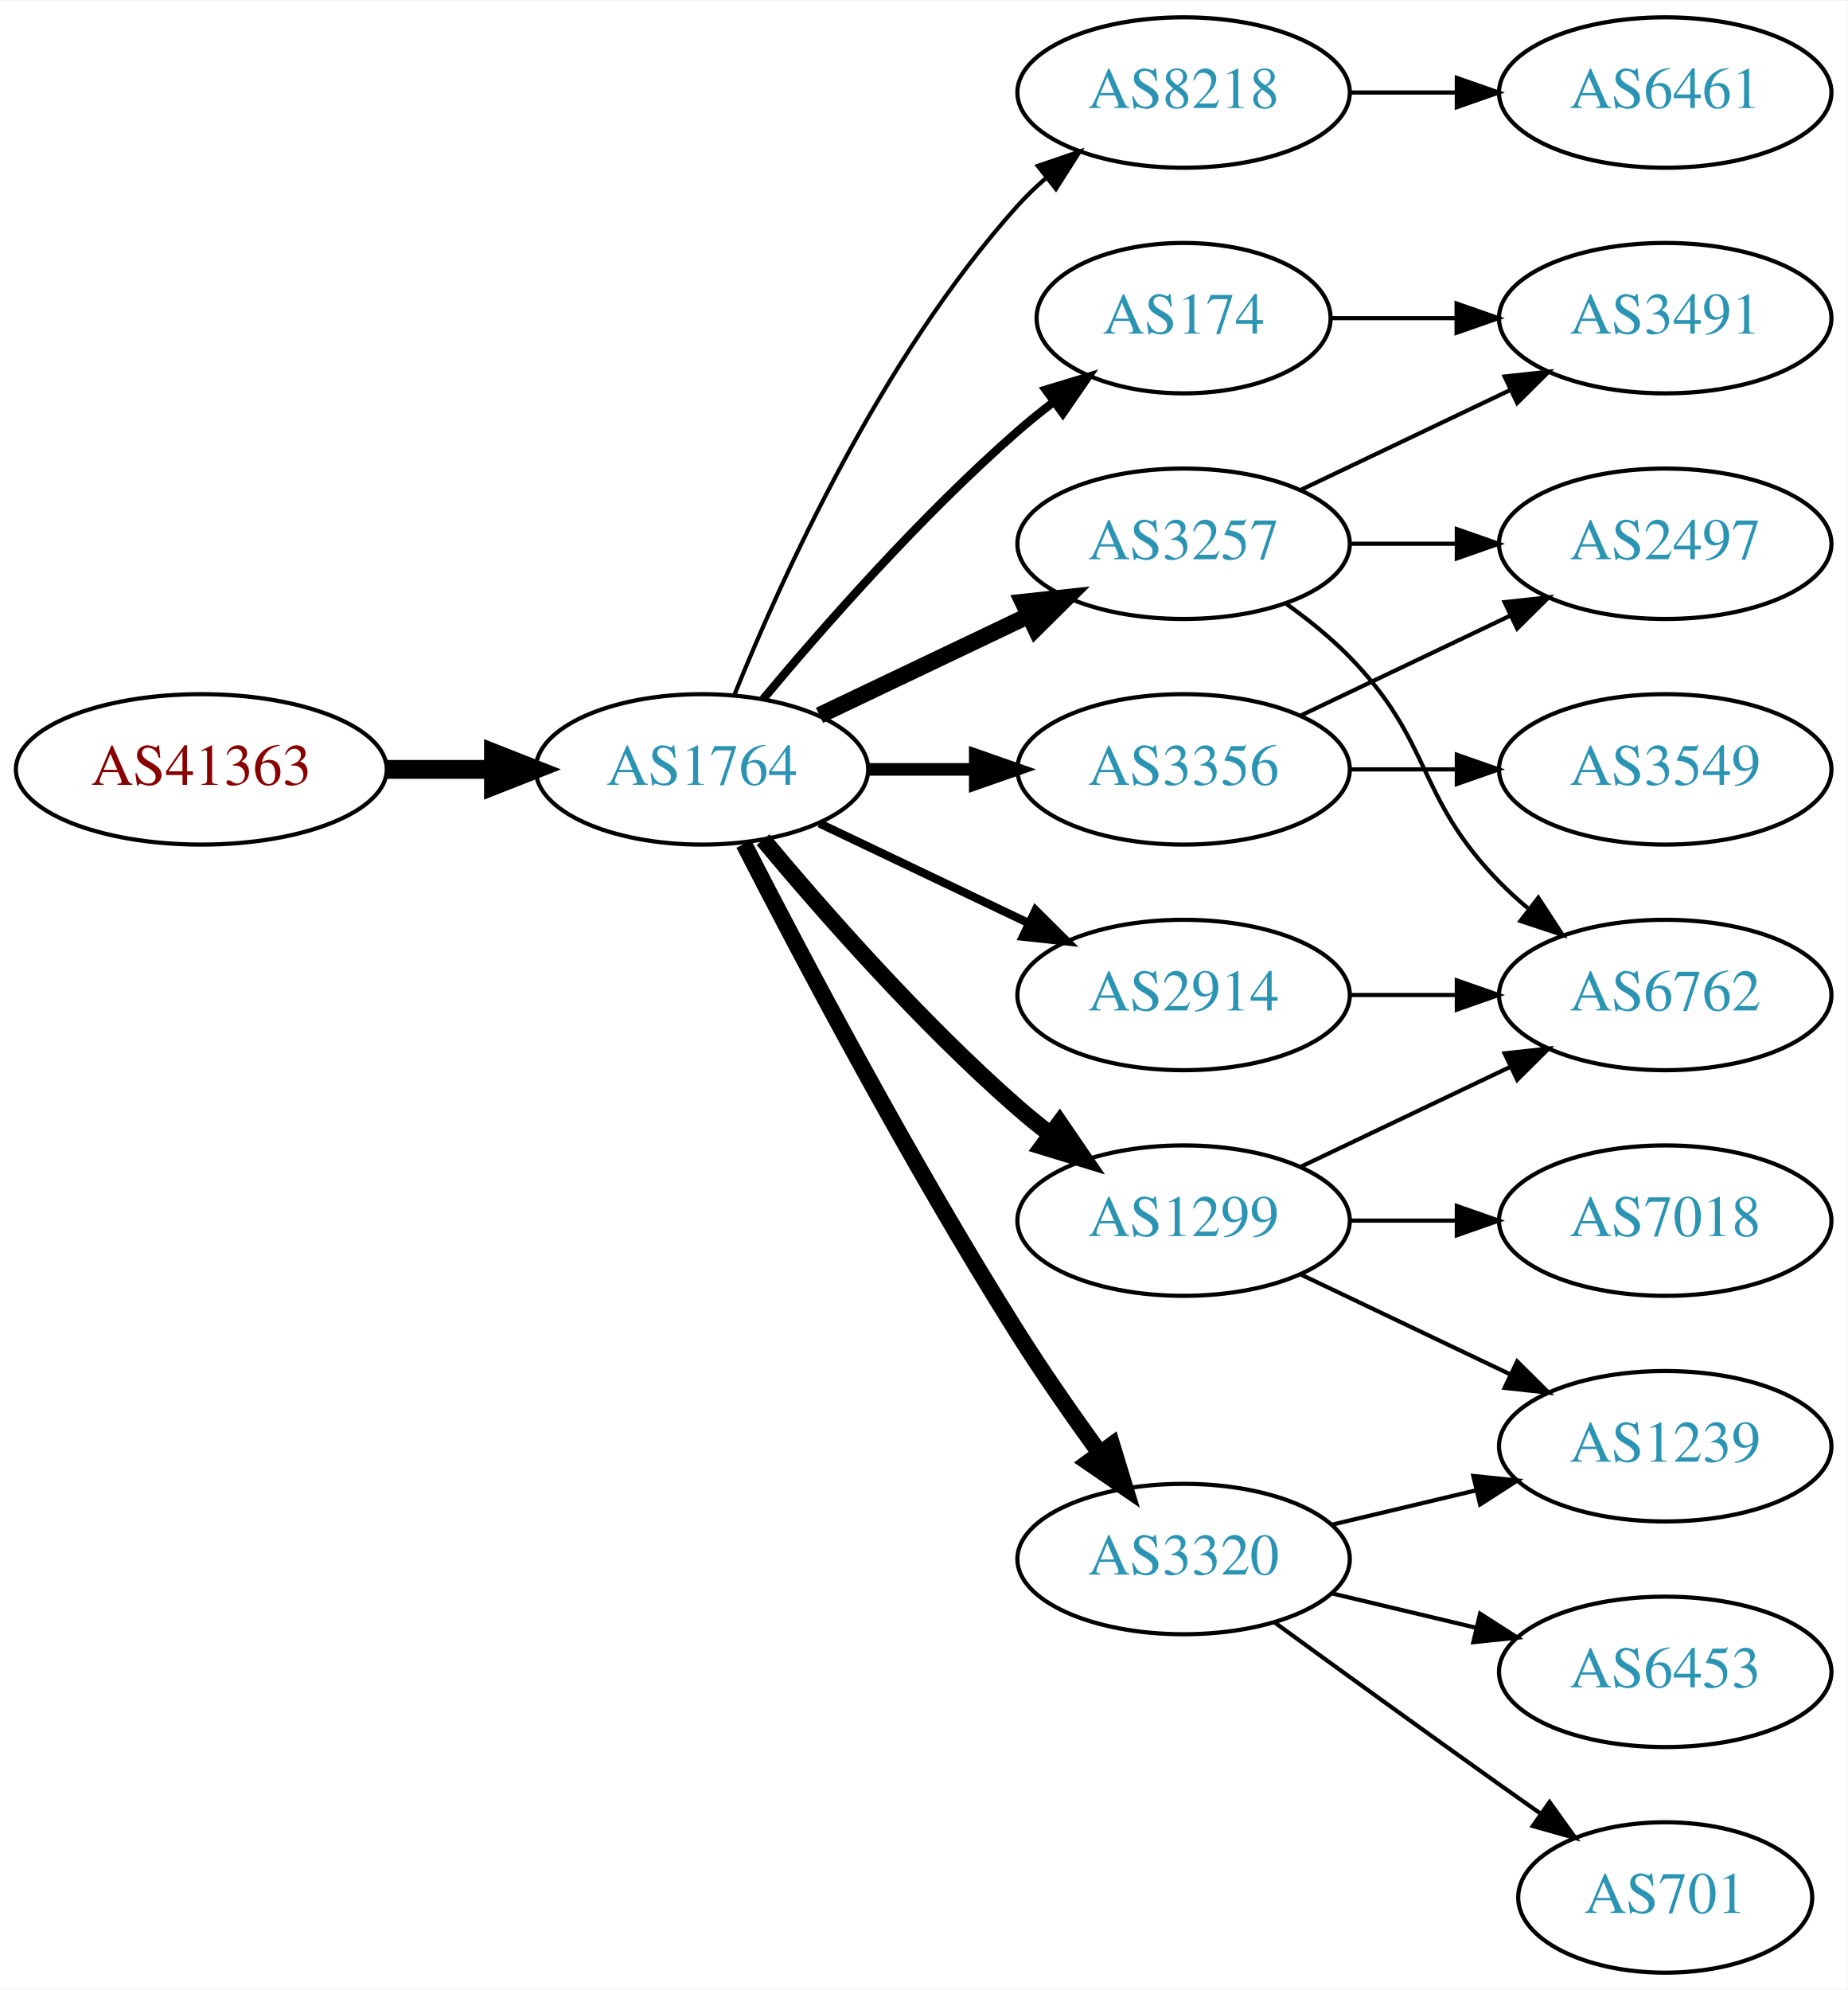
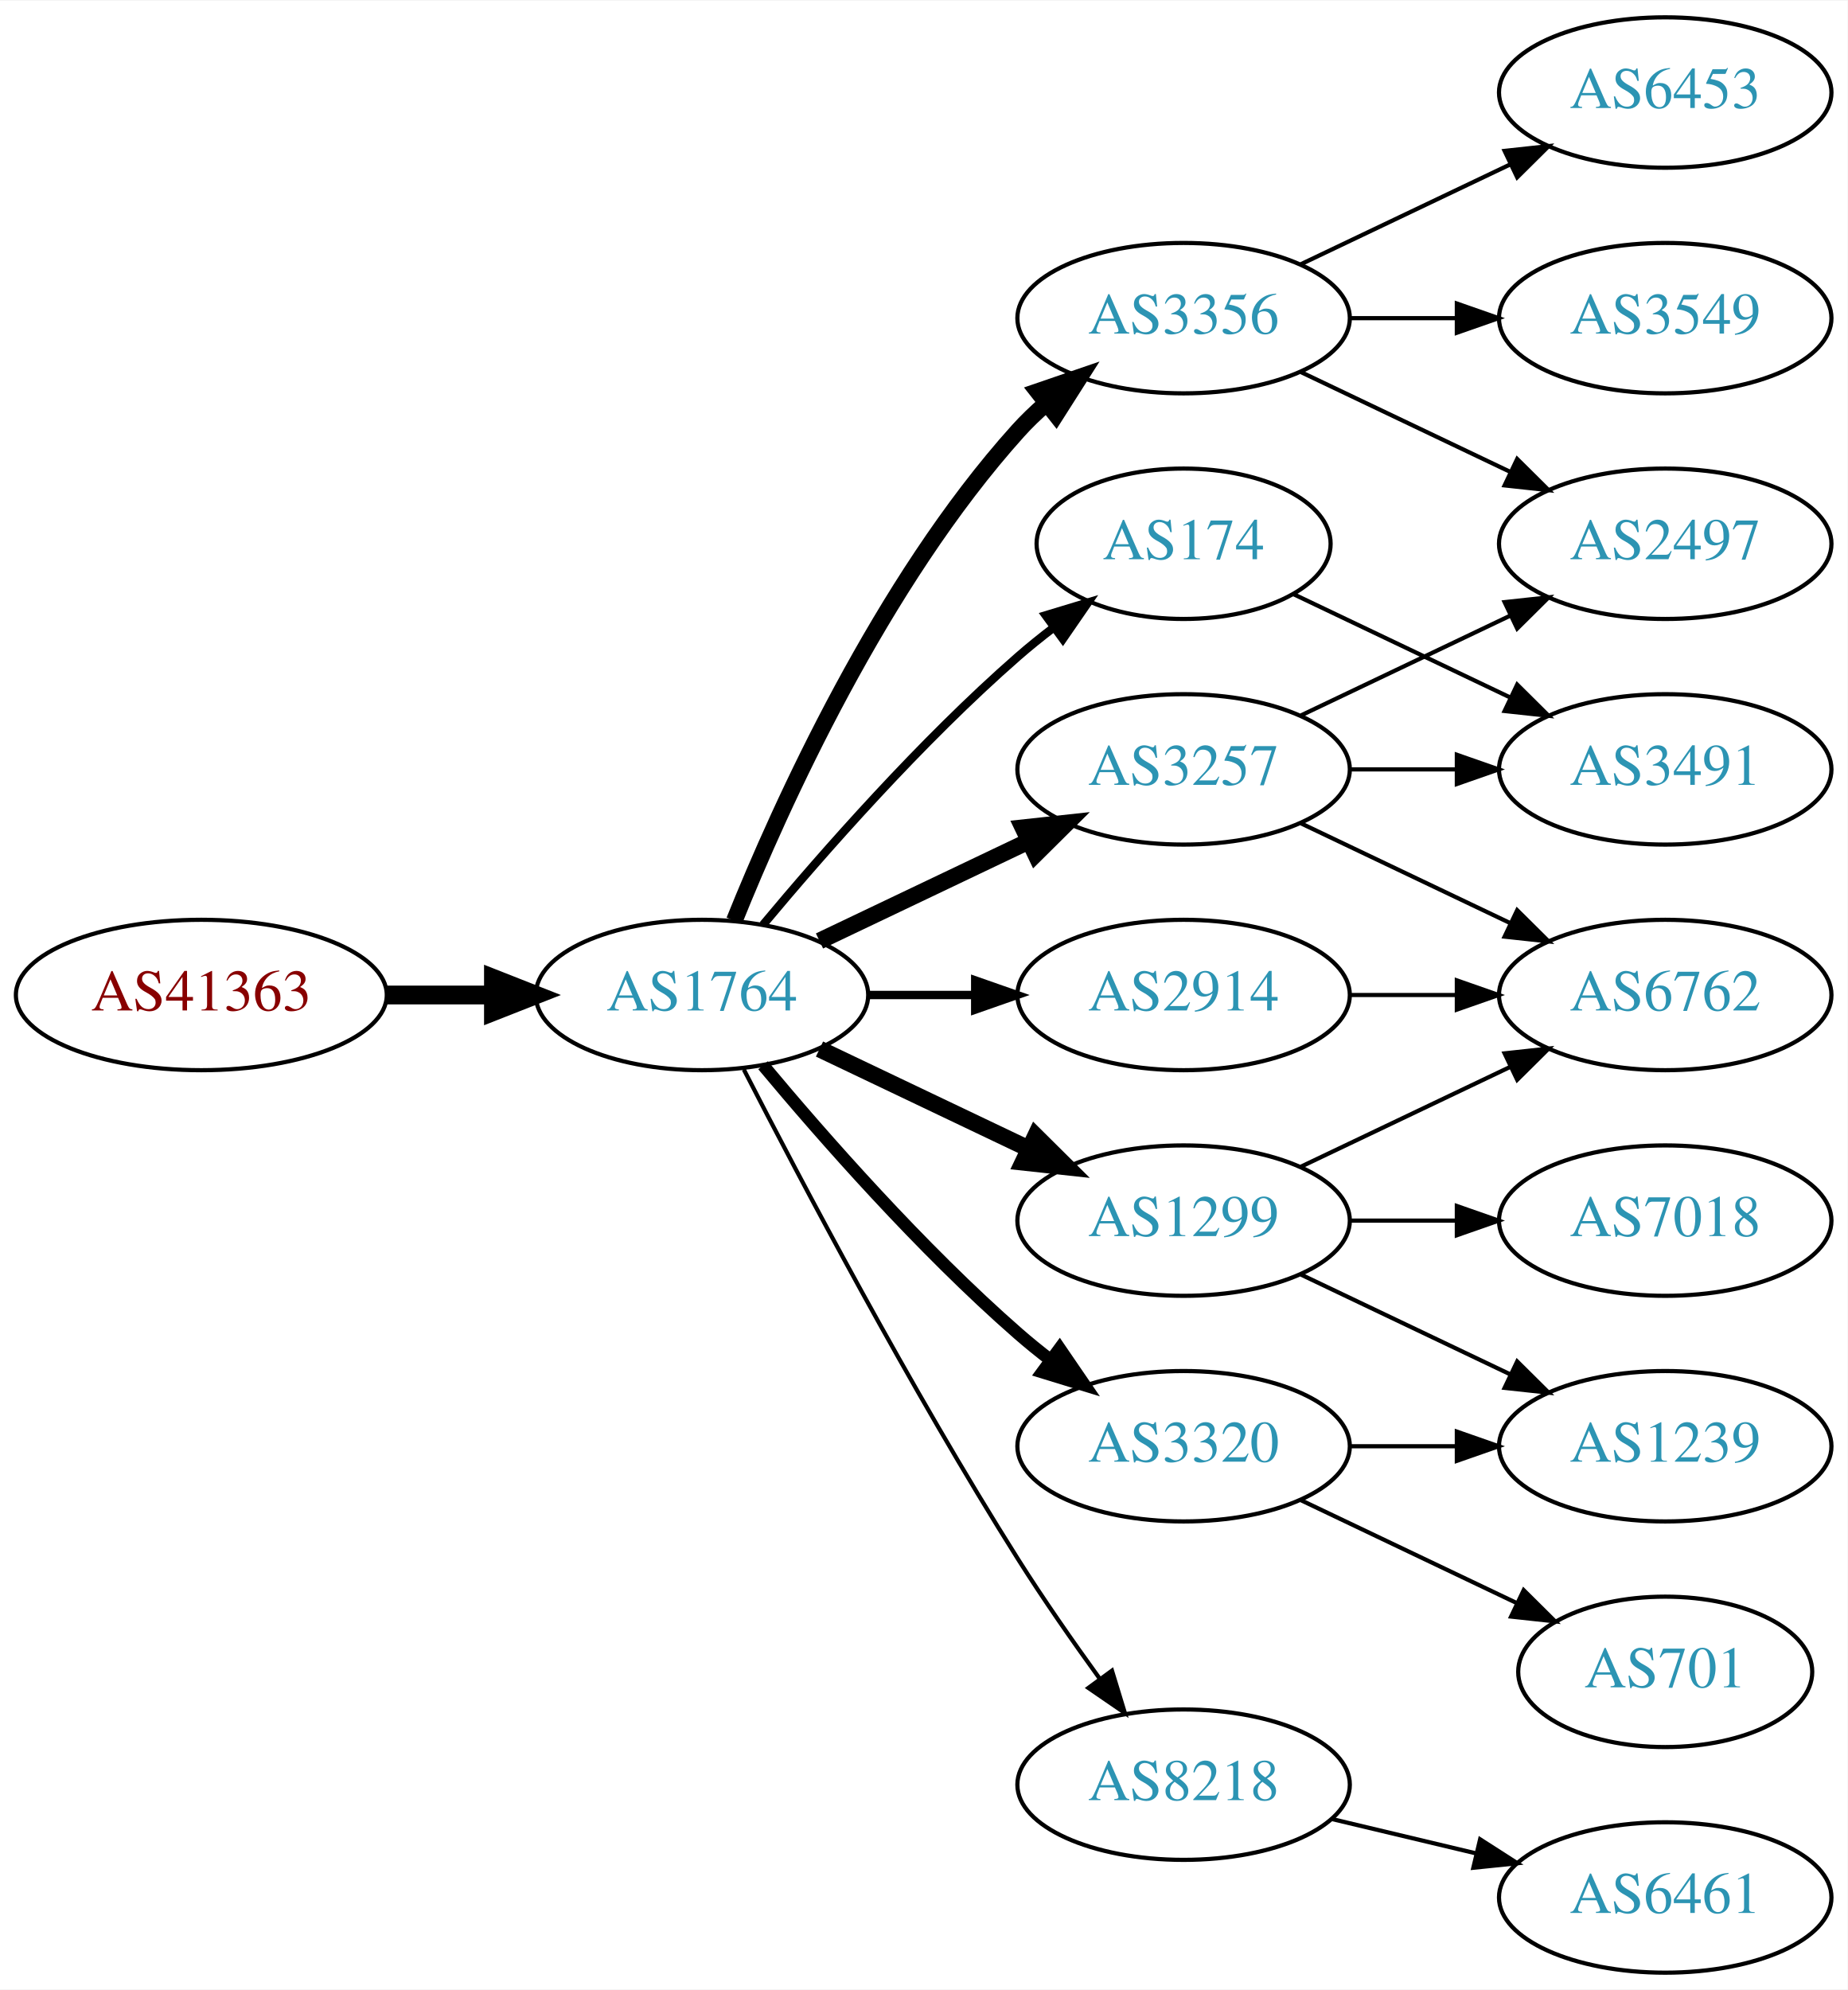
<svg xmlns="http://www.w3.org/2000/svg" xmlns:xlink="http://www.w3.org/1999/xlink" width="442pt" height="476pt" viewBox="0.00 0.00 442.27 476.00">
  <g id="graph0" class="graph" transform="scale(1 1) rotate(0) translate(4 472)">
    <polygon fill="white" stroke="none" points="-4,4 -4,-472 438.271,-472 438.271,4 -4,4" />
    <g id="node1" class="node">
      <g id="a_node1">
        <a xlink:href="/asn/41363" xlink:title="AS41363 ~ DI Gabriele Maria Plutzar [AT]">
-           <ellipse fill="#ffffff" stroke="black" cx="44.196" cy="-288" rx="44.393" ry="18" />
-           <text text-anchor="middle" x="44.196" y="-284.3" font-family="Times,serif" font-size="14.00" fill="#880000">AS41363</text>
+           <ellipse fill="#ffffff" stroke="black" cx="44.196" cy="-234" rx="44.393" ry="18" />
+           <text text-anchor="middle" x="44.196" y="-230.3" font-family="Times,serif" font-size="14.00" fill="#880000">AS41363</text>
        </a>
      </g>
    </g>
    <g id="node2" class="node">
      <g id="a_node2">
        <a xlink:href="/asn/1764" xlink:title="AS1764 ~ NEXTLAYER-AS [AT]">
-           <ellipse fill="#ffffff" stroke="black" cx="164.039" cy="-288" rx="39.794" ry="18" />
-           <text text-anchor="middle" x="164.039" y="-284.3" font-family="Times,serif" font-size="14.00" fill="#2c94b3">AS1764</text>
+           <ellipse fill="#ffffff" stroke="black" cx="164.039" cy="-234" rx="39.794" ry="18" />
+           <text text-anchor="middle" x="164.039" y="-230.3" font-family="Times,serif" font-size="14.00" fill="#2c94b3">AS1764</text>
        </a>
      </g>
    </g>
    <g id="edge1" class="edge">
-       <path fill="none" stroke="black" stroke-width="4.5" d="M88.407,-288C96.72,-288 105.482,-288 113.965,-288" />
-       <polygon fill="black" stroke="black" stroke-width="4.5" points="114.123,-291.938 124.123,-288 114.123,-284.063 114.123,-291.938" />
+       <path fill="none" stroke="black" stroke-width="4.5" d="M88.407,-234C96.72,-234 105.482,-234 113.965,-234" />
+       <polygon fill="black" stroke="black" stroke-width="4.5" points="114.123,-237.938 124.123,-234 114.123,-230.063 114.123,-237.938" />
    </g>
    <g id="node3" class="node">
      <g id="a_node3">
-         <a xlink:href="/asn/8218" xlink:title="AS8218 ~ legacy Neotelecoms [FR]">
-           <ellipse fill="#ffffff" stroke="black" cx="279.332" cy="-450" rx="39.794" ry="18" />
-           <text text-anchor="middle" x="279.332" y="-446.3" font-family="Times,serif" font-size="14.00" fill="#2c94b3">AS8218</text>
+         <a xlink:href="/asn/3356" xlink:title="AS3356 ~ Level 3 Parent, LLC [US]">
+           <ellipse fill="#ffffff" stroke="black" cx="279.332" cy="-396" rx="39.794" ry="18" />
+           <text text-anchor="middle" x="279.332" y="-392.3" font-family="Times,serif" font-size="14.00" fill="#2c94b3">AS3356</text>
        </a>
      </g>
    </g>
    <g id="edge2" class="edge">
-       <path fill="none" stroke="black" d="M171.786,-305.787C182.837,-333.243 206.891,-386.578 239.685,-423 241.688,-425.224 243.906,-427.363 246.239,-429.397" />
-       <polygon fill="black" stroke="black" points="244.437,-432.433 254.458,-435.873 248.769,-426.935 244.437,-432.433" />
+       <path fill="none" stroke="black" stroke-width="4" d="M171.786,-251.787C182.837,-279.243 206.891,-332.578 239.685,-369 241.688,-371.224 243.906,-373.363 246.239,-375.397" />
+       <polygon fill="black" stroke="black" stroke-width="4" points="244.437,-378.433 254.458,-381.873 248.769,-372.935 244.437,-378.433" />
    </g>
    <g id="node4" class="node">
      <g id="a_node4">
-         <a xlink:href="/asn/3257" xlink:title="AS3257 ~ GTT [DE]">
-           <ellipse fill="#ffffff" stroke="black" cx="279.332" cy="-342" rx="39.794" ry="18" />
-           <text text-anchor="middle" x="279.332" y="-338.3" font-family="Times,serif" font-size="14.00" fill="#2c94b3">AS3257</text>
+         <a xlink:href="/asn/1299" xlink:title="AS1299 ~ Telia Carrier [EU]">
+           <ellipse fill="#ffffff" stroke="black" cx="279.332" cy="-180" rx="39.794" ry="18" />
+           <text text-anchor="middle" x="279.332" y="-176.3" font-family="Times,serif" font-size="14.00" fill="#2c94b3">AS1299</text>
        </a>
      </g>
    </g>
    <g id="edge3" class="edge">
-       <path fill="none" stroke="black" stroke-width="4" d="M192.175,-300.934C207.169,-308.081 225.99,-317.052 242.213,-324.785" />
-       <polygon fill="black" stroke="black" stroke-width="4" points="240.884,-328.028 251.417,-329.171 243.895,-321.709 240.884,-328.028" />
+       <path fill="none" stroke="black" stroke-width="4" d="M192.175,-221.066C207.169,-213.919 225.99,-204.948 242.213,-197.215" />
+       <polygon fill="black" stroke="black" stroke-width="4" points="243.895,-200.291 251.417,-192.829 240.884,-193.972 243.895,-200.291" />
    </g>
    <g id="node5" class="node">
      <g id="a_node5">
        <a xlink:href="/asn/3320" xlink:title="AS3320 ~ DTAG [DE]">
-           <ellipse fill="#ffffff" stroke="black" cx="279.332" cy="-99" rx="39.794" ry="18" />
-           <text text-anchor="middle" x="279.332" y="-95.3" font-family="Times,serif" font-size="14.00" fill="#2c94b3">AS3320</text>
+           <ellipse fill="#ffffff" stroke="black" cx="279.332" cy="-126" rx="39.794" ry="18" />
+           <text text-anchor="middle" x="279.332" y="-122.3" font-family="Times,serif" font-size="14.00" fill="#2c94b3">AS3320</text>
        </a>
      </g>
    </g>
    <g id="edge4" class="edge">
-       <path fill="none" stroke="black" stroke-width="4" d="M174.065,-270.148C187.501,-243.945 213.95,-193.763 239.685,-153 245.748,-143.396 252.868,-133.187 259.333,-124.261" />
-       <polygon fill="black" stroke="black" stroke-width="4" points="262.185,-126.291 265.276,-116.157 256.54,-122.152 262.185,-126.291" />
+       <path fill="none" stroke="black" stroke-width="3" d="M178.669,-217.183C192.951,-200.071 216.498,-173.255 239.685,-153 242.151,-150.846 244.789,-148.706 247.487,-146.628" />
+       <polygon fill="black" stroke="black" stroke-width="3" points="249.66,-149.375 255.641,-140.63 245.512,-143.736 249.66,-149.375" />
    </g>
    <g id="node6" class="node">
      <g id="a_node6">
-         <a xlink:href="/asn/1299" xlink:title="AS1299 ~ Telia Carrier [EU]">
-           <ellipse fill="#ffffff" stroke="black" cx="279.332" cy="-180" rx="39.794" ry="18" />
-           <text text-anchor="middle" x="279.332" y="-176.3" font-family="Times,serif" font-size="14.00" fill="#2c94b3">AS1299</text>
+         <a xlink:href="/asn/174" xlink:title="AS174 ~ Cogent Communications [US]">
+           <ellipse fill="#ffffff" stroke="black" cx="279.332" cy="-342" rx="35.194" ry="18" />
+           <text text-anchor="middle" x="279.332" y="-338.3" font-family="Times,serif" font-size="14.00" fill="#2c94b3">AS174</text>
        </a>
      </g>
    </g>
    <g id="edge5" class="edge">
-       <path fill="none" stroke="black" stroke-width="4" d="M178.669,-271.183C192.951,-254.071 216.498,-227.255 239.685,-207 242.151,-204.846 244.789,-202.706 247.487,-200.628" />
-       <polygon fill="black" stroke="black" stroke-width="4" points="249.66,-203.375 255.641,-194.63 245.512,-197.736 249.66,-203.375" />
+       <path fill="none" stroke="black" stroke-width="2" d="M178.669,-250.817C192.951,-267.929 216.498,-294.745 239.685,-315 242.355,-317.332 245.228,-319.648 248.158,-321.886" />
+       <polygon fill="black" stroke="black" stroke-width="2" points="246.309,-324.87 256.449,-327.939 250.436,-319.216 246.309,-324.87" />
    </g>
    <g id="node7" class="node">
      <g id="a_node7">
+         <a xlink:href="/asn/3257" xlink:title="AS3257 ~ GTT [DE]">
+           <ellipse fill="#ffffff" stroke="black" cx="279.332" cy="-288" rx="39.794" ry="18" />
+           <text text-anchor="middle" x="279.332" y="-284.3" font-family="Times,serif" font-size="14.00" fill="#2c94b3">AS3257</text>
+         </a>
+       </g>
+     </g>
+     <g id="edge6" class="edge">
+       <path fill="none" stroke="black" stroke-width="4" d="M192.175,-246.934C207.169,-254.081 225.99,-263.052 242.213,-270.785" />
+       <polygon fill="black" stroke="black" stroke-width="4" points="240.884,-274.028 251.417,-275.171 243.895,-267.709 240.884,-274.028" />
+     </g>
+     <g id="node8" class="node">
+       <g id="a_node8">
+         <a xlink:href="/asn/8218" xlink:title="AS8218 ~ legacy Neotelecoms [FR]">
+           <ellipse fill="#ffffff" stroke="black" cx="279.332" cy="-45" rx="39.794" ry="18" />
+           <text text-anchor="middle" x="279.332" y="-41.3" font-family="Times,serif" font-size="14.00" fill="#2c94b3">AS8218</text>
+         </a>
+       </g>
+     </g>
+     <g id="edge7" class="edge">
+       <path fill="none" stroke="black" d="M174.065,-216.148C187.501,-189.945 213.95,-139.763 239.685,-99 245.748,-89.396 252.868,-79.187 259.333,-70.261" />
+       <polygon fill="black" stroke="black" points="262.185,-72.291 265.276,-62.157 256.54,-68.152 262.185,-72.291" />
+     </g>
+     <g id="node9" class="node">
+       <g id="a_node9">
        <a xlink:href="/asn/2914" xlink:title="AS2914 ~ NTT America, Inc. [US]">
          <ellipse fill="#ffffff" stroke="black" cx="279.332" cy="-234" rx="39.794" ry="18" />
          <text text-anchor="middle" x="279.332" y="-230.3" font-family="Times,serif" font-size="14.00" fill="#2c94b3">AS2914</text>
        </a>
      </g>
    </g>
-     <g id="edge6" class="edge">
-       <path fill="none" stroke="black" stroke-width="2" d="M192.175,-275.066C207.169,-267.919 225.99,-258.948 242.213,-251.215" />
-       <polygon fill="black" stroke="black" stroke-width="2" points="243.895,-254.291 251.417,-246.829 240.884,-247.972 243.895,-254.291" />
-     </g>
-     <g id="node8" class="node">
-       <g id="a_node8">
-         <a xlink:href="/asn/3356" xlink:title="AS3356 ~ Level 3 Parent, LLC [US]">
-           <ellipse fill="#ffffff" stroke="black" cx="279.332" cy="-288" rx="39.794" ry="18" />
-           <text text-anchor="middle" x="279.332" y="-284.3" font-family="Times,serif" font-size="14.00" fill="#2c94b3">AS3356</text>
-         </a>
-       </g>
-     </g>
-     <g id="edge7" class="edge">
-       <path fill="none" stroke="black" stroke-width="3" d="M203.711,-288C211.914,-288 220.678,-288 229.21,-288" />
-       <polygon fill="black" stroke="black" stroke-width="3" points="229.449,-291.5 239.449,-288 229.449,-284.5 229.449,-291.5" />
-     </g>
-     <g id="node9" class="node">
-       <g id="a_node9">
-         <a xlink:href="/asn/174" xlink:title="AS174 ~ Cogent Communications [US]">
-           <ellipse fill="#ffffff" stroke="black" cx="279.332" cy="-396" rx="35.194" ry="18" />
-           <text text-anchor="middle" x="279.332" y="-392.3" font-family="Times,serif" font-size="14.00" fill="#2c94b3">AS174</text>
-         </a>
-       </g>
-     </g>
    <g id="edge8" class="edge">
-       <path fill="none" stroke="black" stroke-width="2" d="M178.669,-304.817C192.951,-321.929 216.498,-348.745 239.685,-369 242.355,-371.332 245.228,-373.648 248.158,-375.886" />
-       <polygon fill="black" stroke="black" stroke-width="2" points="246.309,-378.87 256.449,-381.939 250.436,-373.216 246.309,-378.87" />
+       <path fill="none" stroke="black" stroke-width="2" d="M203.711,-234C211.914,-234 220.678,-234 229.21,-234" />
+       <polygon fill="black" stroke="black" stroke-width="2" points="229.449,-237.5 239.449,-234 229.449,-230.5 229.449,-237.5" />
+     </g>
+     <g id="node14" class="node">
+       <g id="a_node14">
+         <a xlink:href="/asn/2497" xlink:title="AS2497 ~ Internet Initiative Japan Inc. [JP]">
+           <ellipse fill="#ffffff" stroke="black" cx="394.625" cy="-342" rx="39.794" ry="18" />
+           <text text-anchor="middle" x="394.625" y="-338.3" font-family="Times,serif" font-size="14.00" fill="#2c94b3">AS2497</text>
+         </a>
+       </g>
+     </g>
+     <g id="edge19" class="edge">
+       <path fill="none" stroke="black" d="M307.468,-383.066C322.462,-375.919 341.283,-366.948 357.506,-359.215" />
+       <polygon fill="black" stroke="black" points="359.188,-362.291 366.71,-354.829 356.177,-355.972 359.188,-362.291" />
+     </g>
+     <g id="node17" class="node">
+       <g id="a_node17">
+         <a xlink:href="/asn/3549" xlink:title="AS3549 ~ Level 3 Parent, LLC [US]">
+           <ellipse fill="#ffffff" stroke="black" cx="394.625" cy="-396" rx="39.794" ry="18" />
+           <text text-anchor="middle" x="394.625" y="-392.3" font-family="Times,serif" font-size="14.00" fill="#2c94b3">AS3549</text>
+         </a>
+       </g>
+     </g>
+     <g id="edge18" class="edge">
+       <path fill="none" stroke="black" d="M319.004,-396C327.207,-396 335.971,-396 344.503,-396" />
+       <polygon fill="black" stroke="black" points="344.742,-399.5 354.742,-396 344.742,-392.5 344.742,-399.5" />
+     </g>
+     <g id="node18" class="node">
+       <g id="a_node18">
+         <a xlink:href="/asn/6453" xlink:title="AS6453 ~ TATA COMMUNICATIONS (AMERICA) INC [US]">
+           <ellipse fill="#ffffff" stroke="black" cx="394.625" cy="-450" rx="39.794" ry="18" />
+           <text text-anchor="middle" x="394.625" y="-446.3" font-family="Times,serif" font-size="14.00" fill="#2c94b3">AS6453</text>
+         </a>
+       </g>
+     </g>
+     <g id="edge20" class="edge">
+       <path fill="none" stroke="black" d="M307.468,-408.934C322.462,-416.081 341.283,-425.052 357.506,-432.785" />
+       <polygon fill="black" stroke="black" points="356.177,-436.028 366.71,-437.171 359.188,-429.709 356.177,-436.028" />
    </g>
    <g id="node10" class="node">
      <g id="a_node10">
-         <a xlink:href="/asn/6461" xlink:title="AS6461 ~ Zayo Bandwidth [US]">
-           <ellipse fill="#ffffff" stroke="black" cx="394.625" cy="-450" rx="39.794" ry="18" />
-           <text text-anchor="middle" x="394.625" y="-446.3" font-family="Times,serif" font-size="14.00" fill="#2c94b3">AS6461</text>
-         </a>
-       </g>
-     </g>
-     <g id="edge9" class="edge">
-       <path fill="none" stroke="black" d="M319.004,-450C327.207,-450 335.971,-450 344.503,-450" />
-       <polygon fill="black" stroke="black" points="344.742,-453.5 354.742,-450 344.742,-446.5 344.742,-453.5" />
-     </g>
-     <g id="node11" class="node">
-       <g id="a_node11">
-         <a xlink:href="/asn/3491" xlink:title="AS3491 ~ PCCW Global, Inc. [US]">
-           <ellipse fill="#ffffff" stroke="black" cx="394.625" cy="-396" rx="39.794" ry="18" />
-           <text text-anchor="middle" x="394.625" y="-392.3" font-family="Times,serif" font-size="14.00" fill="#2c94b3">AS3491</text>
-         </a>
-       </g>
-     </g>
-     <g id="edge10" class="edge">
-       <path fill="none" stroke="black" d="M307.468,-354.934C322.462,-362.081 341.283,-371.052 357.506,-378.785" />
-       <polygon fill="black" stroke="black" points="356.177,-382.028 366.71,-383.171 359.188,-375.709 356.177,-382.028" />
-     </g>
-     <g id="node12" class="node">
-       <g id="a_node12">
        <a xlink:href="/asn/6762" xlink:title="AS6762 ~ TELECOM ITALIA SPARKLE S.p.A. [IT]">
          <ellipse fill="#ffffff" stroke="black" cx="394.625" cy="-234" rx="39.794" ry="18" />
          <text text-anchor="middle" x="394.625" y="-230.3" font-family="Times,serif" font-size="14.00" fill="#2c94b3">AS6762</text>
        </a>
      </g>
    </g>
-     <g id="edge11" class="edge">
-       <path fill="none" stroke="black" d="M303.926,-327.611C309.182,-323.852 314.513,-319.563 318.978,-315 339.151,-294.383 334.806,-281.617 354.978,-261 357.071,-258.861 359.354,-256.782 361.731,-254.79" />
-       <polygon fill="black" stroke="black" points="364.249,-257.268 370.031,-248.389 359.974,-251.725 364.249,-257.268" />
-     </g>
-     <g id="node13" class="node">
-       <g id="a_node13">
-         <a xlink:href="/asn/2497" xlink:title="AS2497 ~ Internet Initiative Japan Inc. [JP]">
-           <ellipse fill="#ffffff" stroke="black" cx="394.625" cy="-342" rx="39.794" ry="18" />
-           <text text-anchor="middle" x="394.625" y="-338.3" font-family="Times,serif" font-size="14.00" fill="#2c94b3">AS2497</text>
-         </a>
-       </g>
-     </g>
-     <g id="edge12" class="edge">
-       <path fill="none" stroke="black" d="M319.004,-342C327.207,-342 335.971,-342 344.503,-342" />
-       <polygon fill="black" stroke="black" points="344.742,-345.5 354.742,-342 344.742,-338.5 344.742,-345.5" />
-     </g>
-     <g id="node14" class="node">
-       <g id="a_node14">
-         <a xlink:href="/asn/701" xlink:title="AS701 ~ UUNET [US]">
-           <ellipse fill="#ffffff" stroke="black" cx="394.625" cy="-18" rx="35.194" ry="18" />
-           <text text-anchor="middle" x="394.625" y="-14.3" font-family="Times,serif" font-size="14.00" fill="#2c94b3">AS701</text>
-         </a>
-       </g>
-     </g>
-     <g id="edge13" class="edge">
-       <path fill="none" stroke="black" d="M301.18,-83.778C316.114,-72.909 336.727,-57.975 354.978,-45 358.188,-42.718 361.557,-40.339 364.912,-37.982" />
-       <polygon fill="black" stroke="black" points="366.94,-40.834 373.123,-32.23 362.924,-35.101 366.94,-40.834" />
-     </g>
-     <g id="node15" class="node">
-       <g id="a_node15">
+     <g id="edge9" class="edge">
+       <path fill="none" stroke="black" d="M307.468,-192.934C322.462,-200.081 341.283,-209.052 357.506,-216.785" />
+       <polygon fill="black" stroke="black" points="356.177,-220.028 366.71,-221.171 359.188,-213.709 356.177,-220.028" />
+     </g>
+     <g id="node11" class="node">
+       <g id="a_node11">
        <a xlink:href="/asn/1239" xlink:title="AS1239 ~ Sprint [US]">
          <ellipse fill="#ffffff" stroke="black" cx="394.625" cy="-126" rx="39.794" ry="18" />
          <text text-anchor="middle" x="394.625" y="-122.3" font-family="Times,serif" font-size="14.00" fill="#2c94b3">AS1239</text>
        </a>
      </g>
    </g>
-     <g id="edge14" class="edge">
-       <path fill="none" stroke="black" d="M314.939,-107.248C325.81,-109.838 337.964,-112.735 349.407,-115.462" />
-       <polygon fill="black" stroke="black" points="348.69,-118.889 359.229,-117.803 350.313,-112.08 348.69,-118.889" />
-     </g>
-     <g id="node16" class="node">
-       <g id="a_node16">
-         <a xlink:href="/asn/6453" xlink:title="AS6453 ~ TATA COMMUNICATIONS (AMERICA) INC [US]">
-           <ellipse fill="#ffffff" stroke="black" cx="394.625" cy="-72" rx="39.794" ry="18" />
-           <text text-anchor="middle" x="394.625" y="-68.3" font-family="Times,serif" font-size="14.00" fill="#2c94b3">AS6453</text>
-         </a>
-       </g>
-     </g>
-     <g id="edge15" class="edge">
-       <path fill="none" stroke="black" d="M314.939,-90.752C325.81,-88.162 337.964,-85.265 349.407,-82.538" />
-       <polygon fill="black" stroke="black" points="350.313,-85.92 359.229,-80.197 348.69,-79.111 350.313,-85.92" />
-     </g>
-     <g id="edge16" class="edge">
-       <path fill="none" stroke="black" d="M307.468,-192.934C322.462,-200.081 341.283,-209.052 357.506,-216.785" />
-       <polygon fill="black" stroke="black" points="356.177,-220.028 366.71,-221.171 359.188,-213.709 356.177,-220.028" />
-     </g>
-     <g id="edge18" class="edge">
+     <g id="edge10" class="edge">
      <path fill="none" stroke="black" d="M307.468,-167.066C322.462,-159.919 341.283,-150.948 357.506,-143.215" />
      <polygon fill="black" stroke="black" points="359.188,-146.291 366.71,-138.829 356.177,-139.972 359.188,-146.291" />
    </g>
-     <g id="node17" class="node">
-       <g id="a_node17">
+     <g id="node12" class="node">
+       <g id="a_node12">
        <a xlink:href="/asn/7018" xlink:title="AS7018 ~ AT&amp;T Services, Inc. [US]">
          <ellipse fill="#ffffff" stroke="black" cx="394.625" cy="-180" rx="39.794" ry="18" />
          <text text-anchor="middle" x="394.625" y="-176.3" font-family="Times,serif" font-size="14.00" fill="#2c94b3">AS7018</text>
        </a>
      </g>
    </g>
-     <g id="edge17" class="edge">
+     <g id="edge11" class="edge">
      <path fill="none" stroke="black" d="M319.004,-180C327.207,-180 335.971,-180 344.503,-180" />
      <polygon fill="black" stroke="black" points="344.742,-183.5 354.742,-180 344.742,-176.5 344.742,-183.5" />
    </g>
+     <g id="edge13" class="edge">
+       <path fill="none" stroke="black" d="M319.004,-126C327.207,-126 335.971,-126 344.503,-126" />
+       <polygon fill="black" stroke="black" points="344.742,-129.5 354.742,-126 344.742,-122.5 344.742,-129.5" />
+     </g>
+     <g id="node13" class="node">
+       <g id="a_node13">
+         <a xlink:href="/asn/701" xlink:title="AS701 ~ UUNET [US]">
+           <ellipse fill="#ffffff" stroke="black" cx="394.625" cy="-72" rx="35.194" ry="18" />
+           <text text-anchor="middle" x="394.625" y="-68.3" font-family="Times,serif" font-size="14.00" fill="#2c94b3">AS701</text>
+         </a>
+       </g>
+     </g>
+     <g id="edge12" class="edge">
+       <path fill="none" stroke="black" d="M307.468,-113.066C322.9,-105.71 342.385,-96.423 358.92,-88.541" />
+       <polygon fill="black" stroke="black" points="360.741,-91.551 368.262,-84.089 357.729,-85.232 360.741,-91.551" />
+     </g>
+     <g id="node15" class="node">
+       <g id="a_node15">
+         <a xlink:href="/asn/3491" xlink:title="AS3491 ~ PCCW Global, Inc. [US]">
+           <ellipse fill="#ffffff" stroke="black" cx="394.625" cy="-288" rx="39.794" ry="18" />
+           <text text-anchor="middle" x="394.625" y="-284.3" font-family="Times,serif" font-size="14.00" fill="#2c94b3">AS3491</text>
+         </a>
+       </g>
+     </g>
    <g id="edge21" class="edge">
+       <path fill="none" stroke="black" d="M305.757,-329.881C321.059,-322.587 340.783,-313.186 357.665,-305.14" />
+       <polygon fill="black" stroke="black" points="359.184,-308.293 366.705,-300.831 356.172,-301.974 359.184,-308.293" />
+     </g>
+     <g id="edge16" class="edge">
+       <path fill="none" stroke="black" d="M307.468,-275.066C322.462,-267.919 341.283,-258.948 357.506,-251.215" />
+       <polygon fill="black" stroke="black" points="359.188,-254.291 366.71,-246.829 356.177,-247.972 359.188,-254.291" />
+     </g>
+     <g id="edge14" class="edge">
+       <path fill="none" stroke="black" d="M307.468,-300.934C322.462,-308.081 341.283,-317.052 357.506,-324.785" />
+       <polygon fill="black" stroke="black" points="356.177,-328.028 366.71,-329.171 359.188,-321.709 356.177,-328.028" />
+     </g>
+     <g id="edge15" class="edge">
+       <path fill="none" stroke="black" d="M319.004,-288C327.207,-288 335.971,-288 344.503,-288" />
+       <polygon fill="black" stroke="black" points="344.742,-291.5 354.742,-288 344.742,-284.5 344.742,-291.5" />
+     </g>
+     <g id="node16" class="node">
+       <g id="a_node16">
+         <a xlink:href="/asn/6461" xlink:title="AS6461 ~ Zayo Bandwidth [US]">
+           <ellipse fill="#ffffff" stroke="black" cx="394.625" cy="-18" rx="39.794" ry="18" />
+           <text text-anchor="middle" x="394.625" y="-14.3" font-family="Times,serif" font-size="14.00" fill="#2c94b3">AS6461</text>
+         </a>
+       </g>
+     </g>
+     <g id="edge17" class="edge">
+       <path fill="none" stroke="black" d="M314.939,-36.752C325.81,-34.162 337.964,-31.265 349.407,-28.538" />
+       <polygon fill="black" stroke="black" points="350.313,-31.92 359.229,-26.197 348.69,-25.111 350.313,-31.92" />
+     </g>
+     <g id="edge22" class="edge">
      <path fill="none" stroke="black" d="M319.004,-234C327.207,-234 335.971,-234 344.503,-234" />
      <polygon fill="black" stroke="black" points="344.742,-237.5 354.742,-234 344.742,-230.5 344.742,-237.5" />
    </g>
-     <g id="edge19" class="edge">
-       <path fill="none" stroke="black" d="M307.468,-300.934C322.462,-308.081 341.283,-317.052 357.506,-324.785" />
-       <polygon fill="black" stroke="black" points="356.177,-328.028 366.71,-329.171 359.188,-321.709 356.177,-328.028" />
-     </g>
-     <g id="node18" class="node">
-       <g id="a_node18">
-         <a xlink:href="/asn/3549" xlink:title="AS3549 ~ Level 3 Parent, LLC [US]">
-           <ellipse fill="#ffffff" stroke="black" cx="394.625" cy="-288" rx="39.794" ry="18" />
-           <text text-anchor="middle" x="394.625" y="-284.3" font-family="Times,serif" font-size="14.00" fill="#2c94b3">AS3549</text>
-         </a>
-       </g>
-     </g>
-     <g id="edge20" class="edge">
-       <path fill="none" stroke="black" d="M319.004,-288C327.207,-288 335.971,-288 344.503,-288" />
-       <polygon fill="black" stroke="black" points="344.742,-291.5 354.742,-288 344.742,-284.5 344.742,-291.5" />
-     </g>
-     <g id="edge22" class="edge">
-       <path fill="none" stroke="black" d="M314.631,-396C324.008,-396 334.358,-396 344.393,-396" />
-       <polygon fill="black" stroke="black" points="344.681,-399.5 354.681,-396 344.681,-392.5 344.681,-399.5" />
-     </g>
  </g>
</svg>
